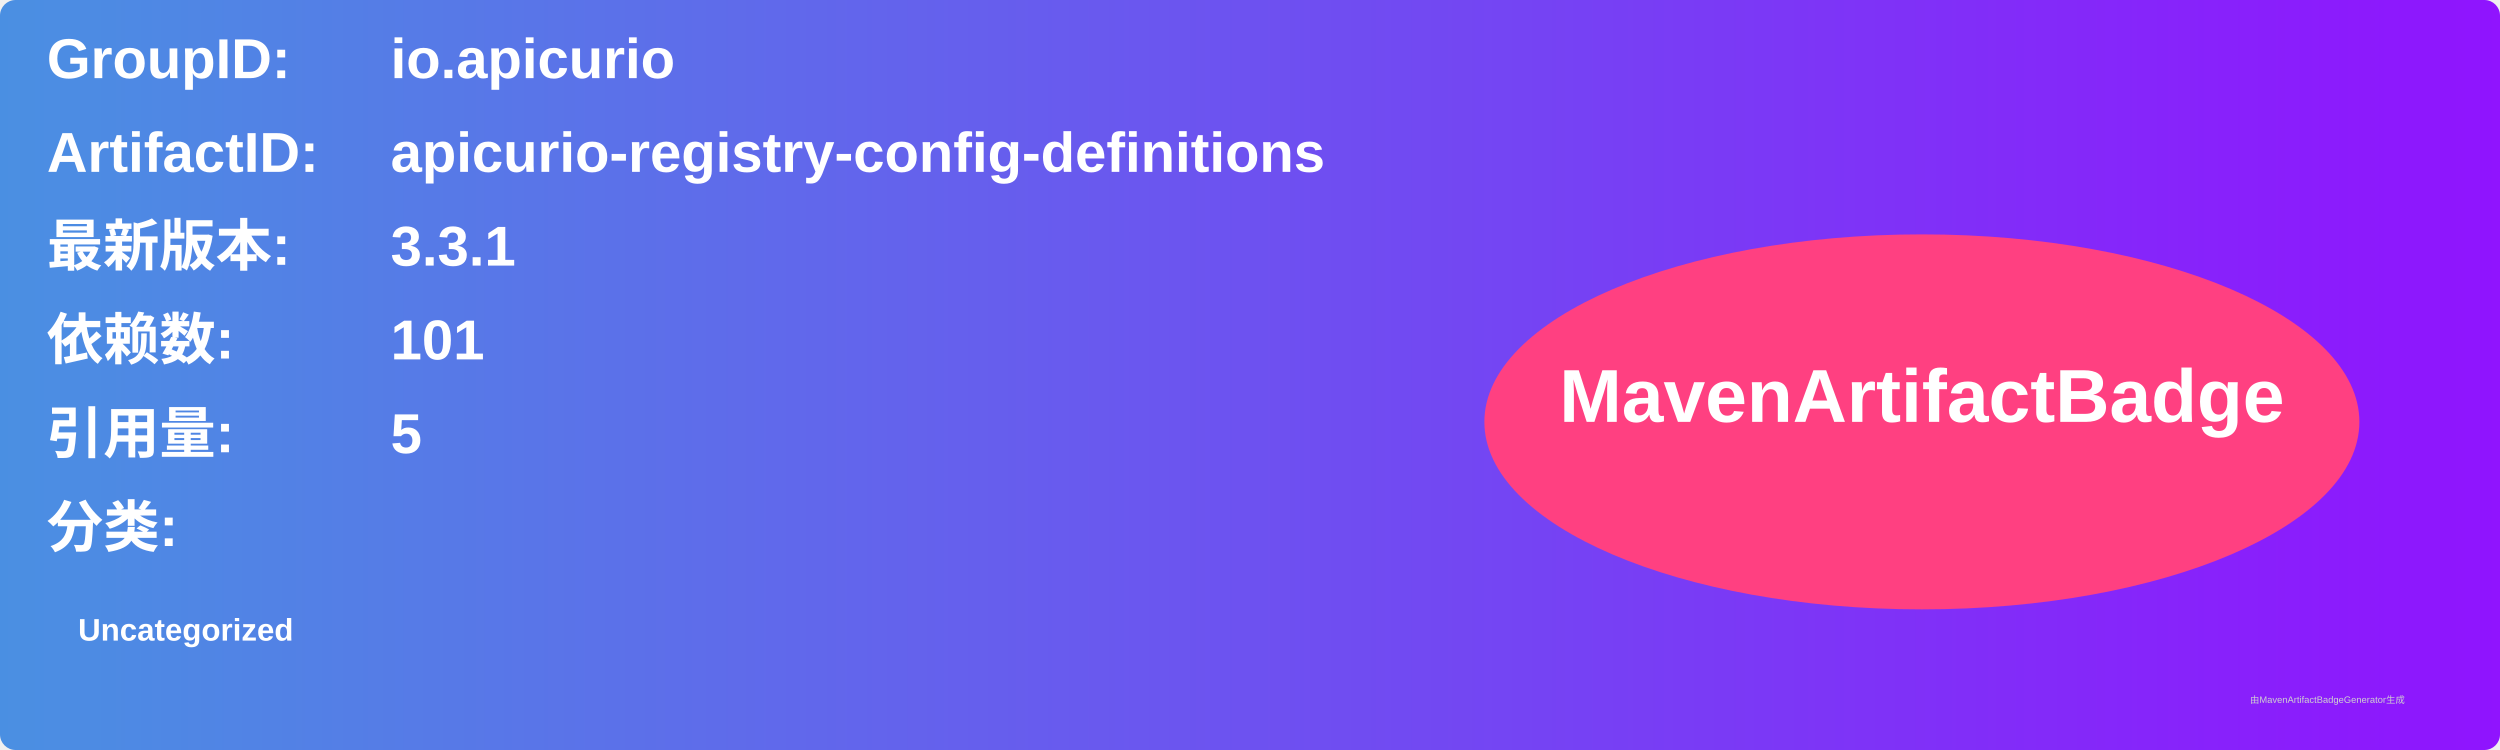
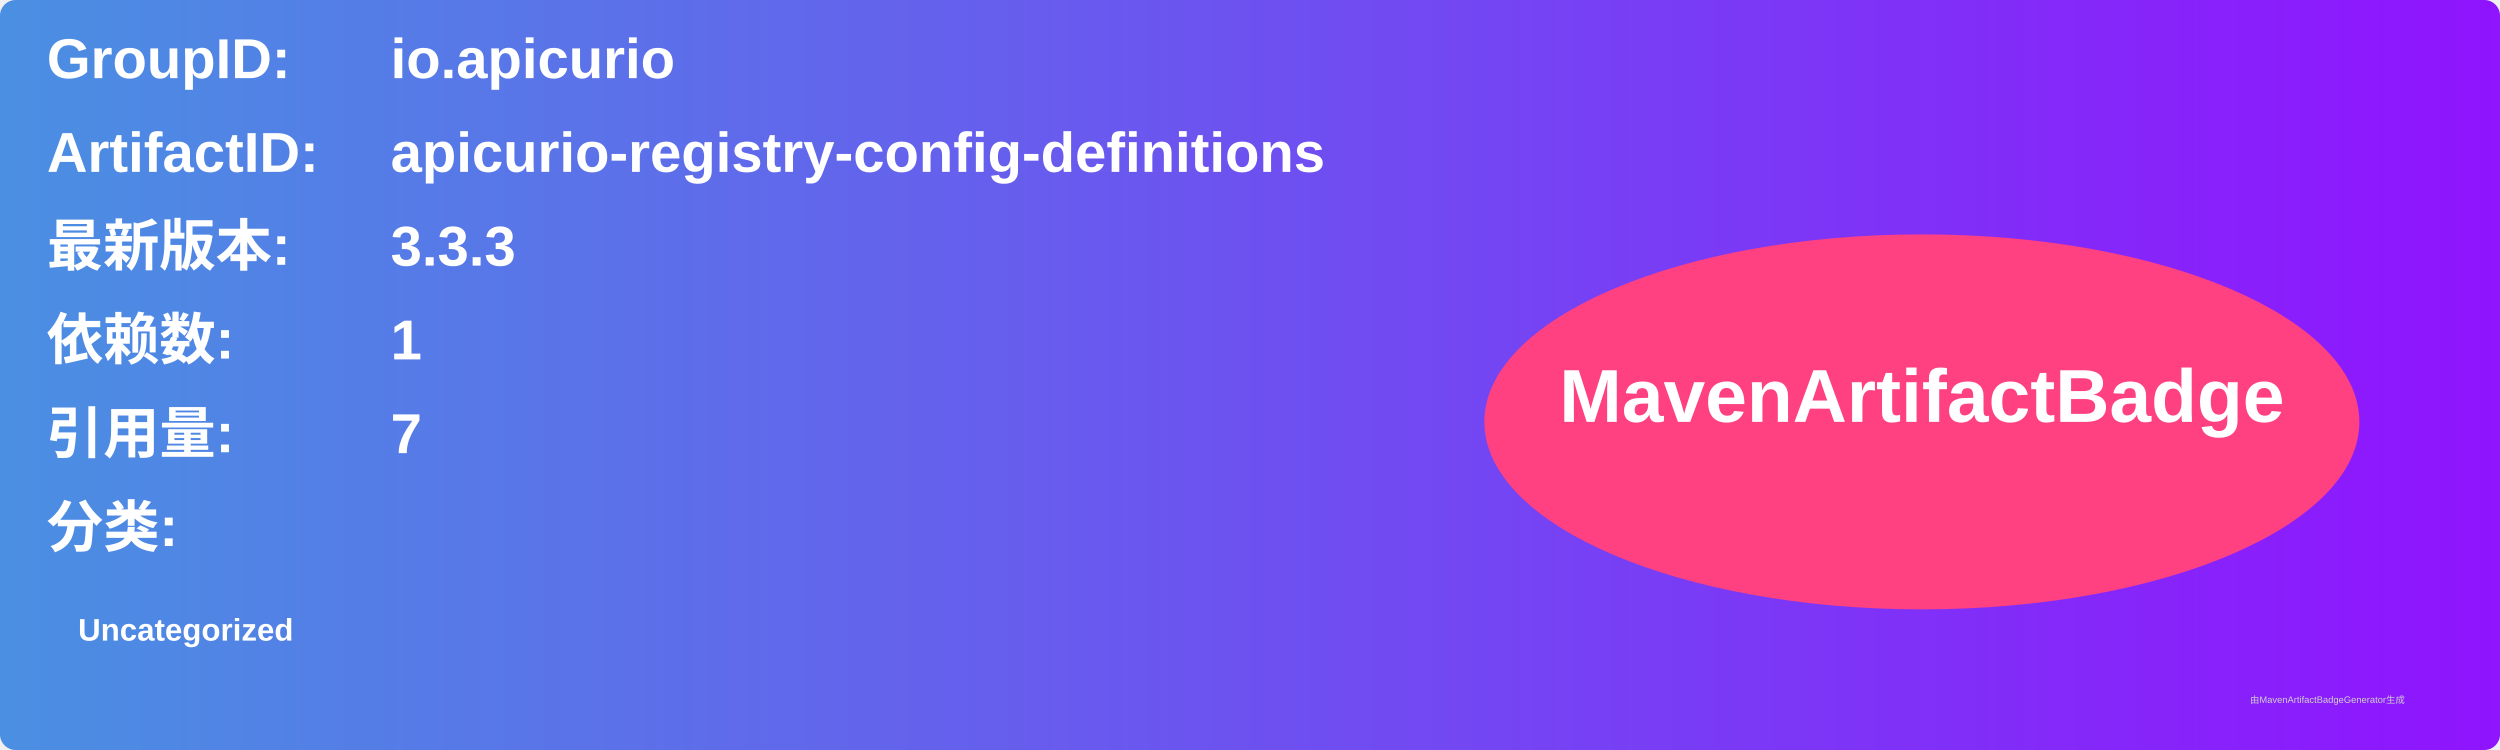
<svg xmlns="http://www.w3.org/2000/svg" width="800" height="240" viewBox="0 0 800 240">
  <linearGradient id="grad" x1="0%" y1="0%" x2="100%" y2="0%">
    <stop offset="0%" stop-color="#4a90e2" />
    <stop offset="100%" stop-color="#9013fe" />
  </linearGradient>
  <rect width="100%" height="100%" rx="5" ry="5" fill="url(#grad)" />
  <g transform="translate(15, 15)">
    <text x="0" y="10" font-family="Arial" font-size="18" fill="white" font-weight="bold" width="260">GroupID:</text>
    <text x="110" y="10" font-family="Arial" font-size="18" fill="white" font-weight="bold" width="460">io.apicurio</text>
    <text x="0" y="40" font-family="Arial" font-size="18" fill="white" font-weight="bold" width="260">ArtifactID:</text>
    <text x="110" y="40" font-family="Arial" font-size="18" fill="white" font-weight="bold" width="460">apicurio-registry-config-definitions</text>
    <text x="0" y="70" font-family="Arial" font-size="18" fill="white" font-weight="bold">最新版本:</text>
    <text x="110" y="70" font-family="Arial" font-size="18" fill="white" font-weight="bold">
-       <tspan font-weight="bold">3.3.1</tspan>
+       <tspan font-weight="bold">3.3.3</tspan>
    </text>
    <text x="0" y="100" font-family="Arial" font-size="18" fill="white" font-weight="bold">依赖数: </text>
    <text x="110" y="100" font-family="Arial" font-size="18" fill="white">
-       <tspan font-weight="bold">101</tspan>
+       <tspan font-weight="bold">1</tspan>
    </text>
    <text x="0" y="130" font-family="Arial" font-size="18" fill="white" font-weight="bold">引用量: </text>
    <text x="110" y="130" font-family="Arial" font-size="18" fill="white">
-       <tspan font-weight="bold">5</tspan>
+       <tspan font-weight="bold">7</tspan>
    </text>
    <text x="0" y="160" font-family="Arial" font-size="18" fill="white" font-weight="bold">分类:</text>
    <text x="10" y="190" font-family="Arial" font-size="10" fill="white">
      <tspan font-weight="bold">Uncategorized</tspan>
    </text>
    <ellipse cx="600" cy="120" rx="140" ry="60" fill="#ff4081" />
    <text x="600" y="120" text-anchor="middle" font-family="Arial" font-size="24" fill="white" font-weight="bold">MavenArtifactBadge</text>
  </g>
  <text x="720" y="225" font-family="Arial" font-size="3" fill="#d0d0d0">由MavenArtifactBadgeGenerator生成</text>
</svg>
